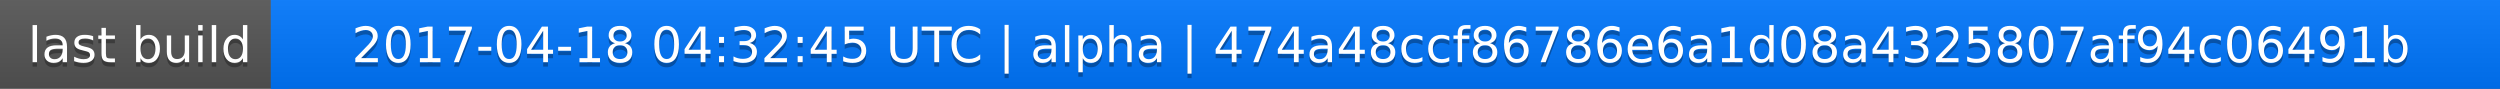
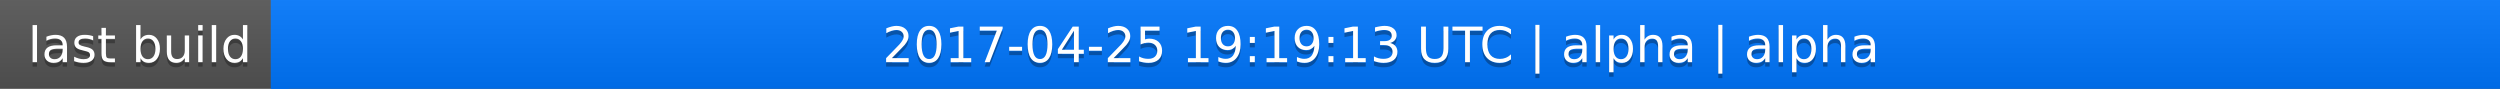
<svg xmlns="http://www.w3.org/2000/svg" width="563" height="20">
  <linearGradient id="a" x2="0" y2="100%">
    <stop offset="0" stop-color="#bbb" stop-opacity=".1" />
    <stop offset="1" stop-opacity=".1" />
  </linearGradient>
  <rect rx="0" width="563" height="20" fill="#555" />
  <rect rx="0" x="61" width="502" height="20" fill="#07f" />
  <path fill="#07f" d="M61 0h4v20h-4z" />
  <rect rx="0" width="563" height="20" fill="url(#a)" />
  <g fill="#fff" text-anchor="middle" font-family="DejaVu Sans,Verdana,Geneva,sans-serif" font-size="11">
    <text x="31.5" y="15" fill="#010101" fill-opacity=".3">last build</text>
    <text x="31.5" y="14">last build</text>
-     <text x="311" y="15" fill="#010101" fill-opacity=".3">2017-04-18 04:32:45 UTC | alpha | 474a48ccf86786e6a1d08a4325807af94c06491b</text>
-     <text x="311" y="14">2017-04-18 04:32:45 UTC | alpha | 474a48ccf86786e6a1d08a4325807af94c06491b</text>
+     <text x="311" y="15" fill="#010101" fill-opacity=".3">2017-04-25 19:19:13 UTC | alpha | alpha</text>
+     <text x="311" y="14">2017-04-25 19:19:13 UTC | alpha | alpha</text>
  </g>
</svg>
